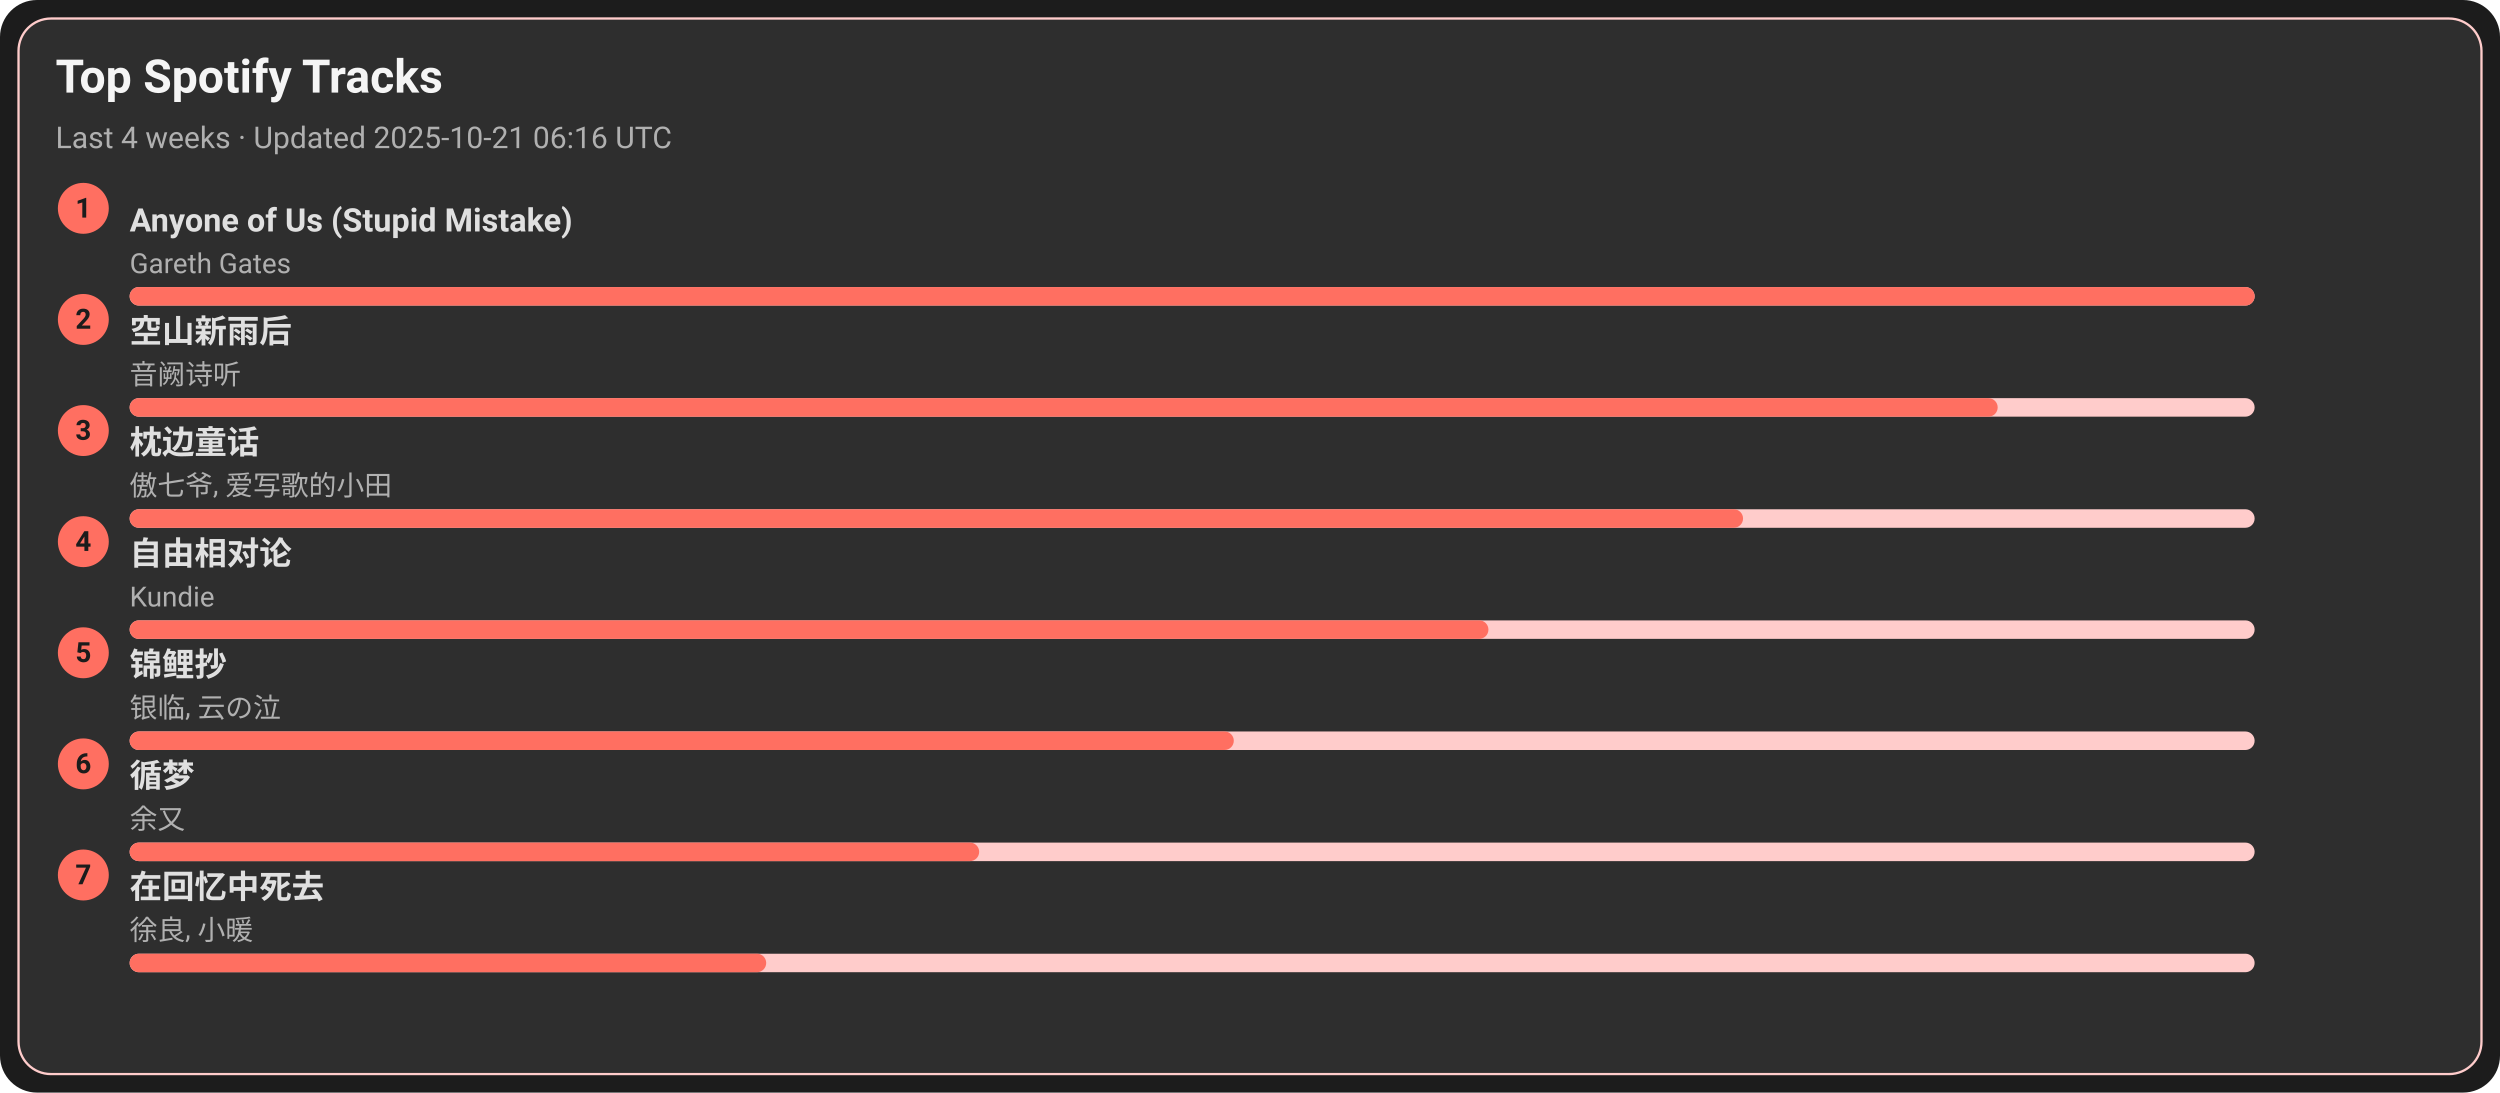
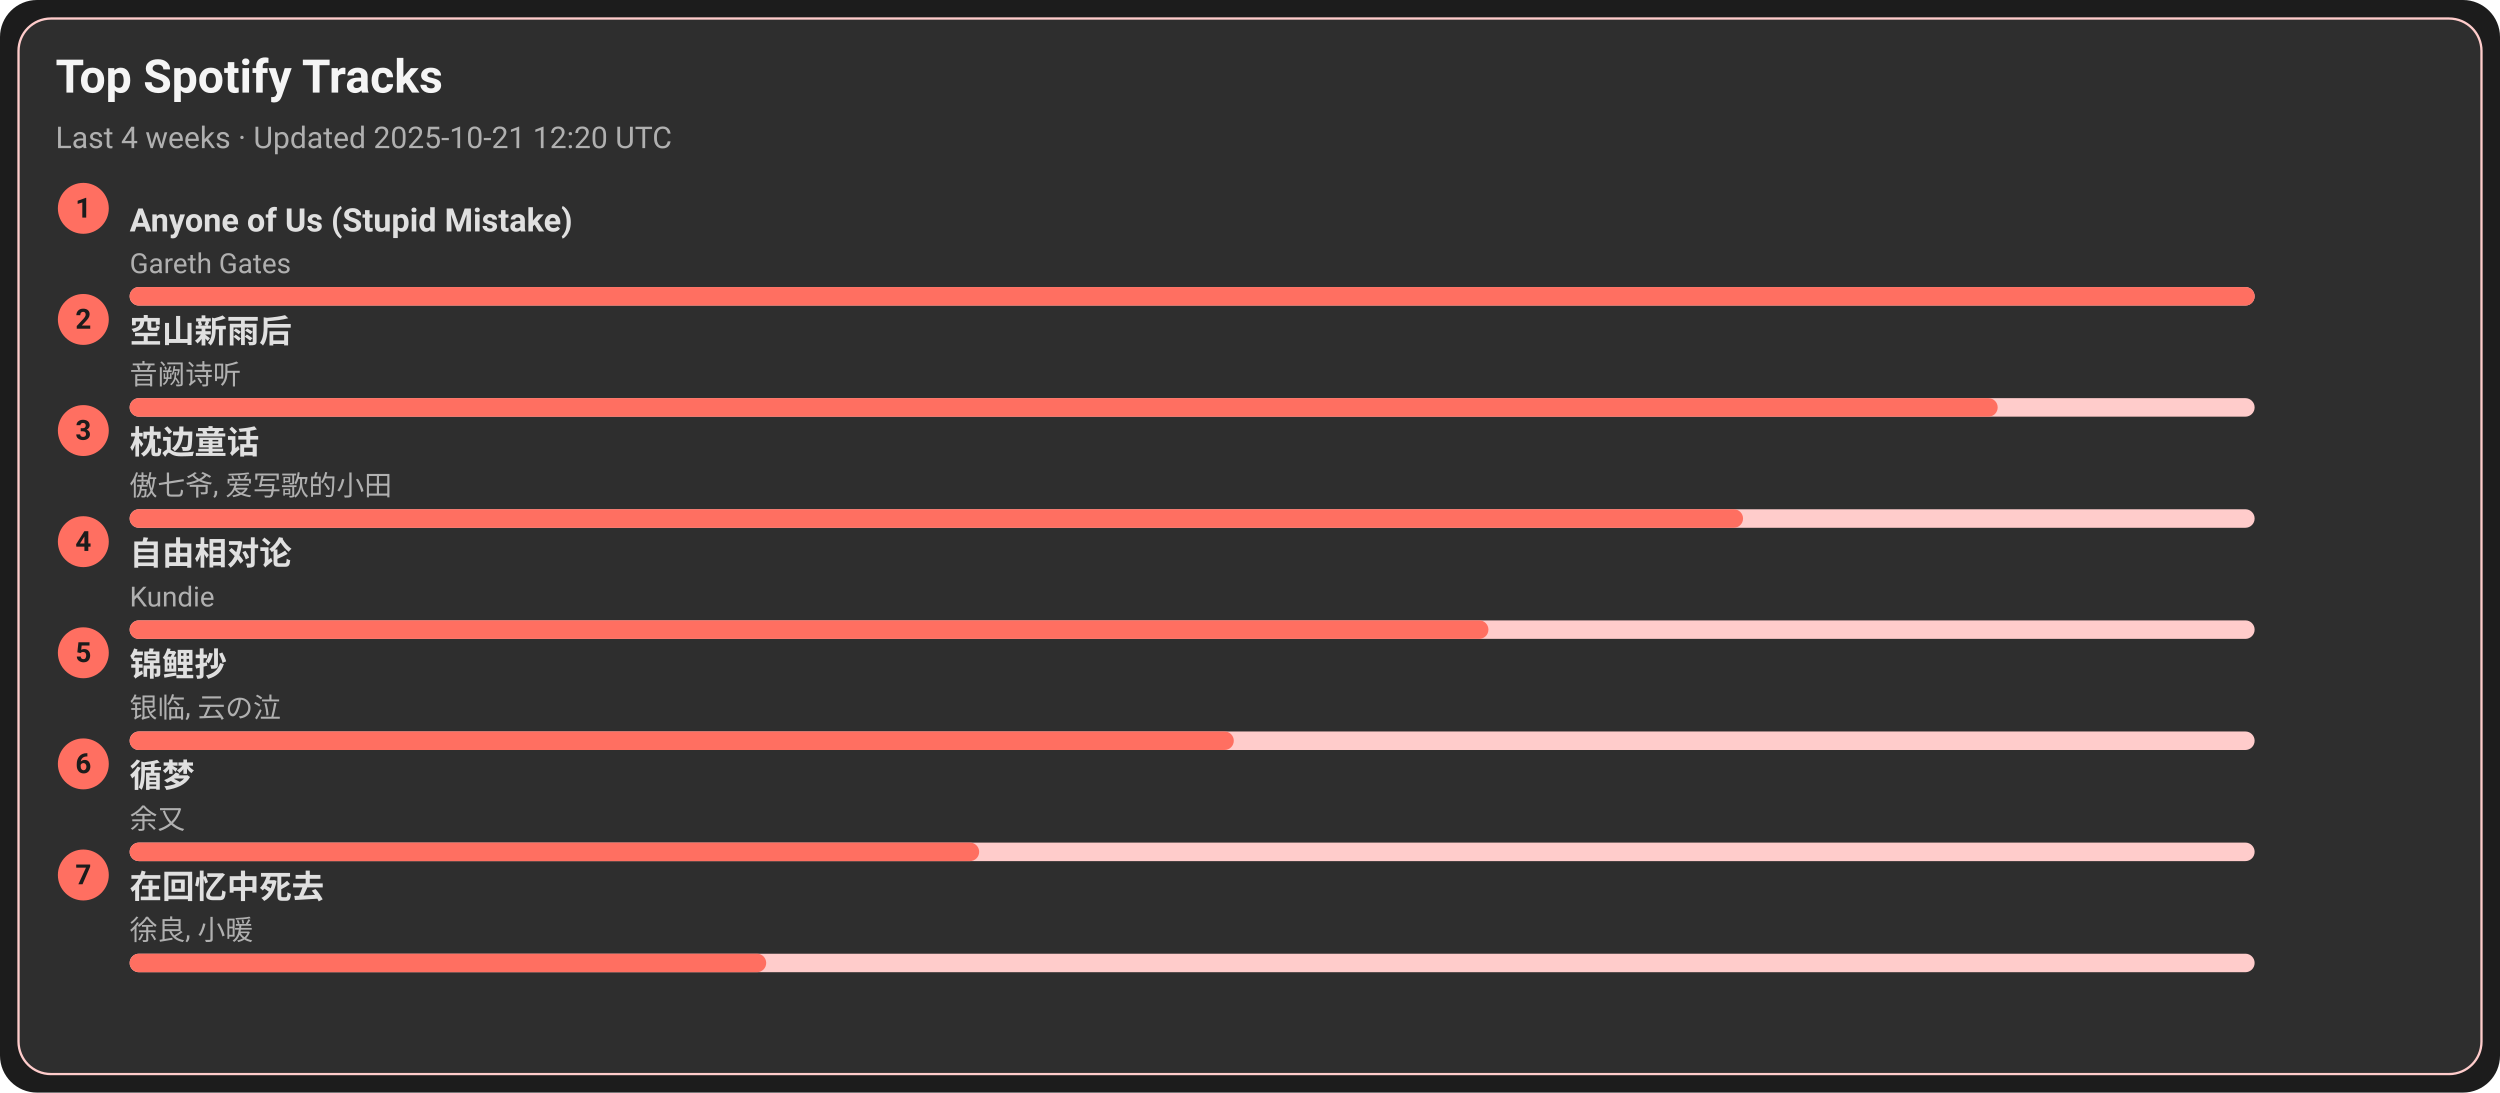
<svg xmlns="http://www.w3.org/2000/svg" width="1080" height="472" viewBox="0 0 1080 472">
  <style>text{font-family:-apple-system,BlinkMacSystemFont,Segoe UI,Roboto,Ubuntu,Helvetica Neue,Arial,Noto Sans,sans-serif}</style>
  <rect width="1080" height="472" rx="16" fill="#1c1c1c" />
  <rect x="8" y="8" width="1064" height="456" rx="14" fill="#2e2e2e" stroke="#ffcccb" />
  <text x="24" y="40" font-size="20" fill="#f5f5f5" font-weight="600">Top Spotify Tracks</text>
-   <text x="24" y="64" font-size="13" fill="#b0b0b0">Last 4 weeks · Updated 2025-10-21 06:16 UTC</text>
+   <text x="24" y="64" font-size="13" fill="#b0b0b0">Last 4 weeks · Updated 2025-10-21 12:20 UTC</text>
  <circle cx="36" cy="90" r="11" fill="#ff6f61" />
  <text x="36" y="94" text-anchor="middle" font-size="12" fill="#1c1c1c" font-weight="700">1</text>
  <a href="https://open.spotify.com/track/7KZo8AI9F3Vnn3FXEYBL9f" target="_blank" rel="noopener noreferrer">
    <text x="56" y="100" font-size="14" fill="#e0e0e0" font-weight="600">Anyone of Us (Stupid Mistake)</text>
  </a>
  <text x="56" y="118" font-size="12" fill="#b0b0b0">Gareth Gates</text>
  <rect x="56" y="124" width="918" height="8" rx="4" fill="#ffcccb" />
  <rect x="56" y="124" width="918" height="8" rx="4" fill="#ff6f61" />
  <circle cx="36" cy="138" r="11" fill="#ff6f61" />
  <text x="36" y="142" text-anchor="middle" font-size="12" fill="#1c1c1c" font-weight="700">2</text>
  <a href="https://open.spotify.com/track/7c1D58U8AIVOGlYzh5U6sk" target="_blank" rel="noopener noreferrer">
    <text x="56" y="148" font-size="14" fill="#e0e0e0" font-weight="600">空山新雨后</text>
  </a>
  <text x="56" y="166" font-size="12" fill="#b0b0b0">音阙诗听</text>
  <rect x="56" y="172" width="918" height="8" rx="4" fill="#ffcccb" />
  <rect x="56" y="172" width="807" height="8" rx="4" fill="#ff6f61" />
  <circle cx="36" cy="186" r="11" fill="#ff6f61" />
  <text x="36" y="190" text-anchor="middle" font-size="12" fill="#1c1c1c" font-weight="700">3</text>
  <a href="https://open.spotify.com/track/3I8tlHNA9NM8dL0B23xGIY" target="_blank" rel="noopener noreferrer">
    <text x="56" y="196" font-size="14" fill="#e0e0e0" font-weight="600">枕边童话</text>
  </a>
  <text x="56" y="214" font-size="12" fill="#b0b0b0">傲七爷, 爱写歌的小田</text>
  <rect x="56" y="220" width="918" height="8" rx="4" fill="#ffcccb" />
  <rect x="56" y="220" width="697" height="8" rx="4" fill="#ff6f61" />
  <circle cx="36" cy="234" r="11" fill="#ff6f61" />
  <text x="36" y="238" text-anchor="middle" font-size="12" fill="#1c1c1c" font-weight="700">4</text>
  <a href="https://open.spotify.com/track/1np2B0M4TkyE1xgpjG4dJn" target="_blank" rel="noopener noreferrer">
    <text x="56" y="244" font-size="14" fill="#e0e0e0" font-weight="600">自由相对论</text>
  </a>
  <text x="56" y="262" font-size="12" fill="#b0b0b0">Kundie</text>
  <rect x="56" y="268" width="918" height="8" rx="4" fill="#ffcccb" />
  <rect x="56" y="268" width="587" height="8" rx="4" fill="#ff6f61" />
  <circle cx="36" cy="282" r="11" fill="#ff6f61" />
  <text x="36" y="286" text-anchor="middle" font-size="12" fill="#1c1c1c" font-weight="700">5</text>
  <a href="https://open.spotify.com/track/1KBIv1xAf0VhKsHrZaTVKu" target="_blank" rel="noopener noreferrer">
    <text x="56" y="292" font-size="14" fill="#e0e0e0" font-weight="600">锦鲤抄</text>
  </a>
  <text x="56" y="310" font-size="12" fill="#b0b0b0">银临, 云の泣</text>
  <rect x="56" y="316" width="918" height="8" rx="4" fill="#ffcccb" />
  <rect x="56" y="316" width="477" height="8" rx="4" fill="#ff6f61" />
  <circle cx="36" cy="330" r="11" fill="#ff6f61" />
  <text x="36" y="334" text-anchor="middle" font-size="12" fill="#1c1c1c" font-weight="700">6</text>
  <a href="https://open.spotify.com/track/3T6lSzn482CcBelHE1f015" target="_blank" rel="noopener noreferrer">
    <text x="56" y="340" font-size="14" fill="#e0e0e0" font-weight="600">循梦</text>
  </a>
  <text x="56" y="358" font-size="12" fill="#b0b0b0">余又</text>
  <rect x="56" y="364" width="918" height="8" rx="4" fill="#ffcccb" />
  <rect x="56" y="364" width="367" height="8" rx="4" fill="#ff6f61" />
  <circle cx="36" cy="378" r="11" fill="#ff6f61" />
  <text x="36" y="382" text-anchor="middle" font-size="12" fill="#1c1c1c" font-weight="700">7</text>
  <a href="https://open.spotify.com/track/1wLWGWVBf4Z6Qv4nAeZHoi" target="_blank" rel="noopener noreferrer">
    <text x="56" y="388" font-size="14" fill="#e0e0e0" font-weight="600">在回忆中死去</text>
  </a>
  <text x="56" y="406" font-size="12" fill="#b0b0b0">徐良, 小暖</text>
  <rect x="56" y="412" width="918" height="8" rx="4" fill="#ffcccb" />
  <rect x="56" y="412" width="275" height="8" rx="4" fill="#ff6f61" />
</svg>
